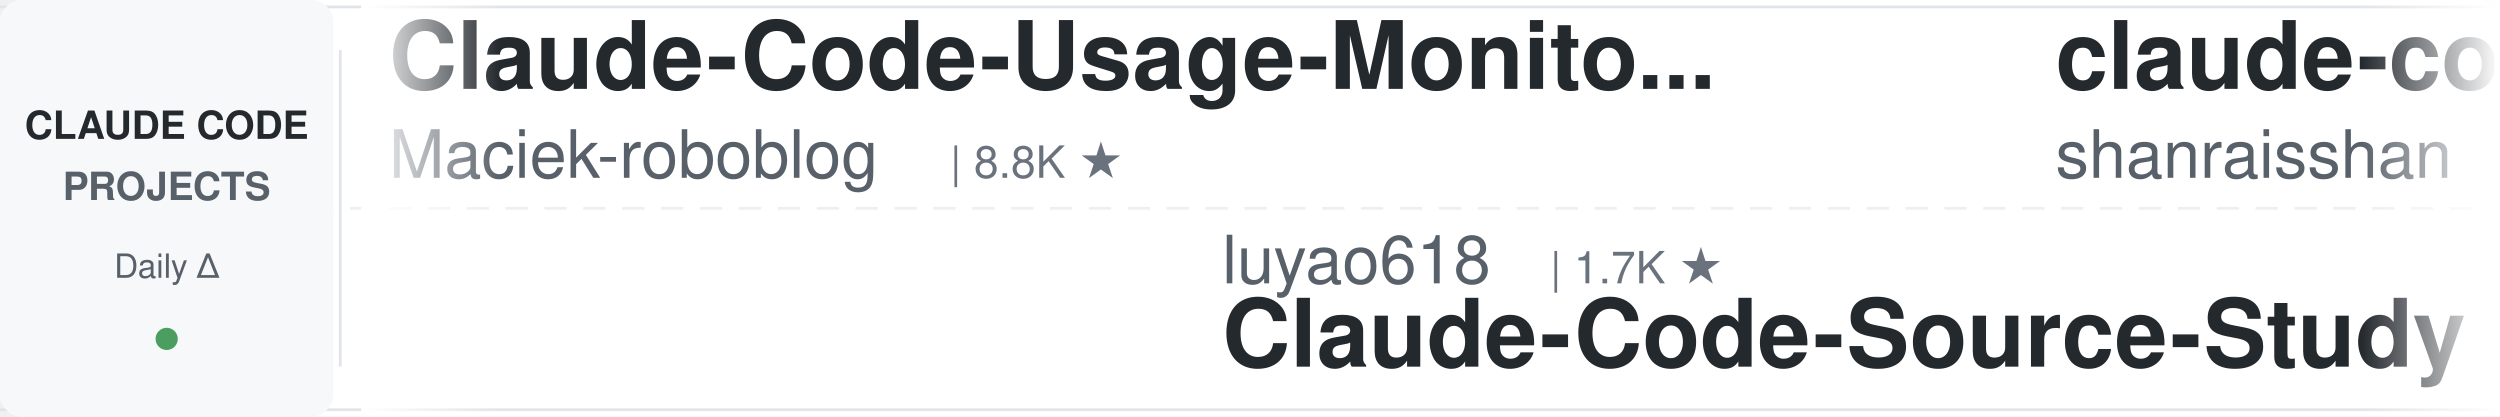
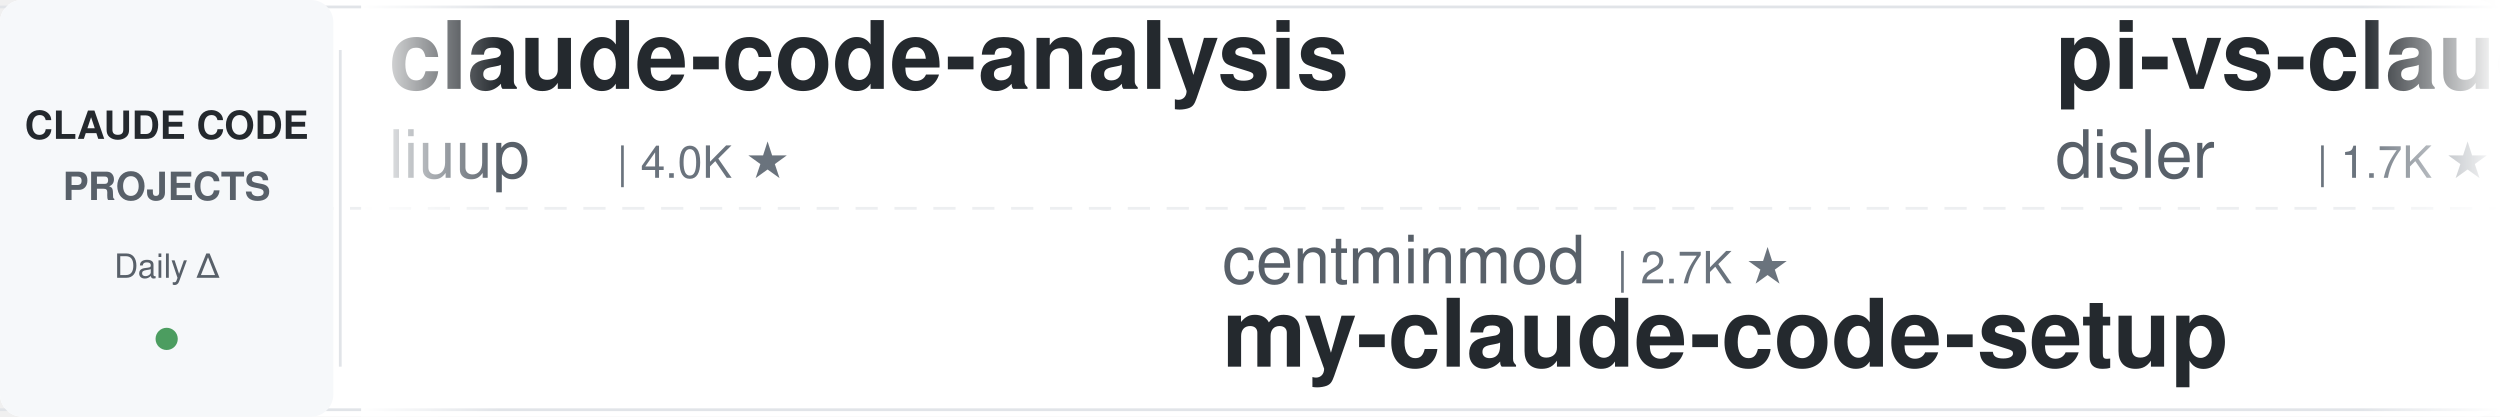
<svg xmlns="http://www.w3.org/2000/svg" width="900" height="150">
  <defs>
    <linearGradient id="leftFade" x1="0%" y1="0%" x2="100%" y2="0%">
      <stop offset="0%" style="stop-color:#ffffff;stop-opacity:1" />
      <stop offset="100%" style="stop-color:#ffffff;stop-opacity:0" />
    </linearGradient>
    <linearGradient id="rightFade" x1="0%" y1="0%" x2="100%" y2="0%">
      <stop offset="0%" style="stop-color:#ffffff;stop-opacity:0" />
      <stop offset="100%" style="stop-color:#ffffff;stop-opacity:1" />
    </linearGradient>
  </defs>
  <rect width="900" height="150" fill="#ffffff" rx="8" />
  <rect x="0" y="2" width="900" height="1" fill="#e1e4e8" />
  <rect x="0" y="147" width="900" height="1" fill="#e1e4e8" />
  <line x1="0" y1="75" x2="900" y2="75" stroke="#e1e4e8" stroke-width="1" stroke-dasharray="8 6" opacity="0.6" />
  <rect x="0" y="0" width="120" height="150" fill="#f6f8fa" rx="8" />
  <text x="60" y="50" font-family="-apple-system, BlinkMacSystemFont, 'Segoe UI', Helvetica, Arial, sans-serif" font-size="14" font-weight="600" fill="#24292e" text-anchor="middle">CLAUDE CODE</text>
  <text x="60" y="72" font-family="-apple-system, BlinkMacSystemFont, 'Segoe UI', Helvetica, Arial, sans-serif" font-size="14" font-weight="600" fill="#586069" text-anchor="middle">PROJECTS</text>
  <text x="60" y="100" font-family="-apple-system, BlinkMacSystemFont, 'Segoe UI', Helvetica, Arial, sans-serif" font-size="12" font-weight="500" fill="#586069" text-anchor="middle">Daily Δ</text>
  <circle cx="60" cy="122" r="4" fill="#22863a" opacity="0.8" />
  <rect x="122" y="18" width="1" height="114" fill="#e1e4e8" />
  <clipPath id="tickerClip">
    <rect x="130" y="0" width="770" height="150" />
  </clipPath>
  <g clip-path="url(#tickerClip)">
    <g id="tickerItems">
      <animateTransform attributeName="transform" attributeType="XML" type="translate" from="0 0" to="-3000 0" dur="54s" repeatCount="indefinite" />
      <g transform="translate(0, 0)">
-         <text x="140" y="32" font-family="-apple-system, BlinkMacSystemFont, 'Segoe UI', Helvetica, Arial, sans-serif" font-size="34" font-weight="600" fill="#24292e">Claude-Code-Usage-Monito...</text>
-         <text x="140" y="64" font-family="-apple-system, BlinkMacSystemFont, 'Segoe UI', Helvetica, Arial, sans-serif" font-size="24" font-weight="400" fill="#586069">Maciek-roboblog</text>
-         <text x="342" y="64" font-family="-apple-system, BlinkMacSystemFont, 'Segoe UI', Helvetica, Arial, sans-serif" font-size="16" font-weight="500" fill="#6a737d">| 8.8K ★</text>
+         <text x="140" y="32" font-family="-apple-system, BlinkMacSystemFont, 'Segoe UI', Helvetica, Arial, sans-serif" font-size="34" font-weight="600" fill="#24292e">claude-code-analysis</text>
+         <text x="140" y="64" font-family="-apple-system, BlinkMacSystemFont, 'Segoe UI', Helvetica, Arial, sans-serif" font-size="24" font-weight="400" fill="#586069">liuup</text>
+         <text x="222" y="64" font-family="-apple-system, BlinkMacSystemFont, 'Segoe UI', Helvetica, Arial, sans-serif" font-size="16" font-weight="500" fill="#6a737d">| 4.0K ★</text>
      </g>
      <g transform="translate(300, 0)">
-         <text x="140" y="102" font-family="-apple-system, BlinkMacSystemFont, 'Segoe UI', Helvetica, Arial, sans-serif" font-size="24" font-weight="400" fill="#586069">luyao618</text>
-         <text x="258" y="102" font-family="-apple-system, BlinkMacSystemFont, 'Segoe UI', Helvetica, Arial, sans-serif" font-size="16" font-weight="500" fill="#6a737d">| 1.7K ★</text>
-         <text x="140" y="132" font-family="-apple-system, BlinkMacSystemFont, 'Segoe UI', Helvetica, Arial, sans-serif" font-size="34" font-weight="600" fill="#24292e">Claude-Code-Source-Study</text>
+         <text x="140" y="102" font-family="-apple-system, BlinkMacSystemFont, 'Segoe UI', Helvetica, Arial, sans-serif" font-size="24" font-weight="400" fill="#586069">centminmod</text>
+         <text x="282" y="102" font-family="-apple-system, BlinkMacSystemFont, 'Segoe UI', Helvetica, Arial, sans-serif" font-size="16" font-weight="500" fill="#6a737d">| 2.7K ★</text>
+         <text x="140" y="132" font-family="-apple-system, BlinkMacSystemFont, 'Segoe UI', Helvetica, Arial, sans-serif" font-size="34" font-weight="600" fill="#24292e">my-claude-code-setup</text>
      </g>
      <g transform="translate(600, 0)">
-         <text x="140" y="32" font-family="-apple-system, BlinkMacSystemFont, 'Segoe UI', Helvetica, Arial, sans-serif" font-size="34" font-weight="600" fill="#24292e">claude-code-best-practic...</text>
-         <text x="140" y="64" font-family="-apple-system, BlinkMacSystemFont, 'Segoe UI', Helvetica, Arial, sans-serif" font-size="24" font-weight="400" fill="#586069">shanraisshan</text>
-         <text x="306" y="64" font-family="-apple-system, BlinkMacSystemFont, 'Segoe UI', Helvetica, Arial, sans-serif" font-size="16" font-weight="500" fill="#6a737d">| 68.3K ★</text>
+         <text x="140" y="32" font-family="-apple-system, BlinkMacSystemFont, 'Segoe UI', Helvetica, Arial, sans-serif" font-size="34" font-weight="600" fill="#24292e">pi-vs-claude-code</text>
+         <text x="140" y="64" font-family="-apple-system, BlinkMacSystemFont, 'Segoe UI', Helvetica, Arial, sans-serif" font-size="24" font-weight="400" fill="#586069">disler</text>
+         <text x="234" y="64" font-family="-apple-system, BlinkMacSystemFont, 'Segoe UI', Helvetica, Arial, sans-serif" font-size="16" font-weight="500" fill="#6a737d">| 1.7K ★</text>
      </g>
      <g transform="translate(900, 0)">
-         <text x="140" y="102" font-family="-apple-system, BlinkMacSystemFont, 'Segoe UI', Helvetica, Arial, sans-serif" font-size="24" font-weight="400" fill="#586069">digitalsamba</text>
-         <text x="306" y="102" font-family="-apple-system, BlinkMacSystemFont, 'Segoe UI', Helvetica, Arial, sans-serif" font-size="16" font-weight="500" fill="#6a737d">| 2.4K ★</text>
-         <text x="140" y="132" font-family="-apple-system, BlinkMacSystemFont, 'Segoe UI', Helvetica, Arial, sans-serif" font-size="34" font-weight="600" fill="#24292e">claude-code-video-toolki...</text>
+         <text x="140" y="102" font-family="-apple-system, BlinkMacSystemFont, 'Segoe UI', Helvetica, Arial, sans-serif" font-size="24" font-weight="400" fill="#586069">disler</text>
+         <text x="234" y="102" font-family="-apple-system, BlinkMacSystemFont, 'Segoe UI', Helvetica, Arial, sans-serif" font-size="16" font-weight="500" fill="#6a737d">| 4.0K ★</text>
+         <text x="140" y="132" font-family="-apple-system, BlinkMacSystemFont, 'Segoe UI', Helvetica, Arial, sans-serif" font-size="34" font-weight="600" fill="#24292e">claude-code-hooks-master...</text>
      </g>
      <g transform="translate(1200, 0)">
-         <text x="140" y="32" font-family="-apple-system, BlinkMacSystemFont, 'Segoe UI', Helvetica, Arial, sans-serif" font-size="34" font-weight="600" fill="#24292e">Open-ClaudeCode</text>
-         <text x="140" y="64" font-family="-apple-system, BlinkMacSystemFont, 'Segoe UI', Helvetica, Arial, sans-serif" font-size="24" font-weight="400" fill="#586069">LING71671</text>
-         <text x="270" y="64" font-family="-apple-system, BlinkMacSystemFont, 'Segoe UI', Helvetica, Arial, sans-serif" font-size="16" font-weight="500" fill="#6a737d">| 976 ★</text>
+         <text x="140" y="32" font-family="-apple-system, BlinkMacSystemFont, 'Segoe UI', Helvetica, Arial, sans-serif" font-size="34" font-weight="600" fill="#24292e">claude-code-source-build</text>
+         <text x="140" y="64" font-family="-apple-system, BlinkMacSystemFont, 'Segoe UI', Helvetica, Arial, sans-serif" font-size="24" font-weight="400" fill="#586069">andrew-kramer-inno</text>
+         <text x="378" y="64" font-family="-apple-system, BlinkMacSystemFont, 'Segoe UI', Helvetica, Arial, sans-serif" font-size="16" font-weight="500" fill="#6a737d">| 594 ★</text>
      </g>
      <g transform="translate(1500, 0)">
-         <text x="140" y="102" font-family="-apple-system, BlinkMacSystemFont, 'Segoe UI', Helvetica, Arial, sans-serif" font-size="24" font-weight="400" fill="#586069">alejandrobalderas</text>
-         <text x="366" y="102" font-family="-apple-system, BlinkMacSystemFont, 'Segoe UI', Helvetica, Arial, sans-serif" font-size="16" font-weight="500" fill="#6a737d">| 3.0K ★</text>
-         <text x="140" y="132" font-family="-apple-system, BlinkMacSystemFont, 'Segoe UI', Helvetica, Arial, sans-serif" font-size="34" font-weight="600" fill="#24292e">claude-code-from-source</text>
+         <text x="140" y="102" font-family="-apple-system, BlinkMacSystemFont, 'Segoe UI', Helvetica, Arial, sans-serif" font-size="24" font-weight="400" fill="#586069">Windy3f3f3f3f</text>
+         <text x="318" y="102" font-family="-apple-system, BlinkMacSystemFont, 'Segoe UI', Helvetica, Arial, sans-serif" font-size="16" font-weight="500" fill="#6a737d">| 2.8K ★</text>
+         <text x="140" y="132" font-family="-apple-system, BlinkMacSystemFont, 'Segoe UI', Helvetica, Arial, sans-serif" font-size="34" font-weight="600" fill="#24292e">claude-code-from-scratch</text>
      </g>
      <g transform="translate(1800, 0)">
-         <text x="140" y="32" font-family="-apple-system, BlinkMacSystemFont, 'Segoe UI', Helvetica, Arial, sans-serif" font-size="34" font-weight="600" fill="#24292e">claude-code-from-scratch</text>
-         <text x="140" y="64" font-family="-apple-system, BlinkMacSystemFont, 'Segoe UI', Helvetica, Arial, sans-serif" font-size="24" font-weight="400" fill="#586069">Windy3f3f3f3f</text>
-         <text x="318" y="64" font-family="-apple-system, BlinkMacSystemFont, 'Segoe UI', Helvetica, Arial, sans-serif" font-size="16" font-weight="500" fill="#6a737d">| 2.8K ★</text>
+         <text x="140" y="32" font-family="-apple-system, BlinkMacSystemFont, 'Segoe UI', Helvetica, Arial, sans-serif" font-size="34" font-weight="600" fill="#24292e">system_prompts_leaks</text>
+         <text x="140" y="64" font-family="-apple-system, BlinkMacSystemFont, 'Segoe UI', Helvetica, Arial, sans-serif" font-size="24" font-weight="400" fill="#586069">asgeirtj</text>
+         <text x="258" y="64" font-family="-apple-system, BlinkMacSystemFont, 'Segoe UI', Helvetica, Arial, sans-serif" font-size="16" font-weight="500" fill="#6a737d">| 70.4K ★</text>
      </g>
      <g transform="translate(2100, 0)">
-         <text x="140" y="102" font-family="-apple-system, BlinkMacSystemFont, 'Segoe UI', Helvetica, Arial, sans-serif" font-size="24" font-weight="400" fill="#586069">Pimzino</text>
-         <text x="246" y="102" font-family="-apple-system, BlinkMacSystemFont, 'Segoe UI', Helvetica, Arial, sans-serif" font-size="16" font-weight="500" fill="#6a737d">| 3.9K ★</text>
-         <text x="140" y="132" font-family="-apple-system, BlinkMacSystemFont, 'Segoe UI', Helvetica, Arial, sans-serif" font-size="34" font-weight="600" fill="#24292e">claude-code-spec-workflo...</text>
+         <text x="140" y="102" font-family="-apple-system, BlinkMacSystemFont, 'Segoe UI', Helvetica, Arial, sans-serif" font-size="24" font-weight="400" fill="#586069">Windy3f3f3f3f</text>
+         <text x="318" y="102" font-family="-apple-system, BlinkMacSystemFont, 'Segoe UI', Helvetica, Arial, sans-serif" font-size="16" font-weight="500" fill="#6a737d">| 3.8K ★</text>
+         <text x="140" y="132" font-family="-apple-system, BlinkMacSystemFont, 'Segoe UI', Helvetica, Arial, sans-serif" font-size="34" font-weight="600" fill="#24292e">how-claude-code-works</text>
      </g>
      <g transform="translate(2400, 0)">
-         <text x="140" y="32" font-family="-apple-system, BlinkMacSystemFont, 'Segoe UI', Helvetica, Arial, sans-serif" font-size="34" font-weight="600" fill="#24292e">edmunds-claude-code</text>
-         <text x="140" y="64" font-family="-apple-system, BlinkMacSystemFont, 'Segoe UI', Helvetica, Arial, sans-serif" font-size="24" font-weight="400" fill="#586069">edmund-io</text>
-         <text x="270" y="64" font-family="-apple-system, BlinkMacSystemFont, 'Segoe UI', Helvetica, Arial, sans-serif" font-size="16" font-weight="500" fill="#6a737d">| 1.5K ★</text>
+         <text x="140" y="32" font-family="-apple-system, BlinkMacSystemFont, 'Segoe UI', Helvetica, Arial, sans-serif" font-size="34" font-weight="600" fill="#24292e">claude-code-showcase</text>
+         <text x="140" y="64" font-family="-apple-system, BlinkMacSystemFont, 'Segoe UI', Helvetica, Arial, sans-serif" font-size="24" font-weight="400" fill="#586069">ChrisWiles</text>
+         <text x="282" y="64" font-family="-apple-system, BlinkMacSystemFont, 'Segoe UI', Helvetica, Arial, sans-serif" font-size="16" font-weight="500" fill="#6a737d">| 6.1K ★</text>
      </g>
      <g transform="translate(2700, 0)">
-         <text x="140" y="102" font-family="-apple-system, BlinkMacSystemFont, 'Segoe UI', Helvetica, Arial, sans-serif" font-size="24" font-weight="400" fill="#586069">anthropics</text>
-         <text x="282" y="102" font-family="-apple-system, BlinkMacSystemFont, 'Segoe UI', Helvetica, Arial, sans-serif" font-size="16" font-weight="500" fill="#6a737d">| 1.0K ★</text>
-         <text x="140" y="132" font-family="-apple-system, BlinkMacSystemFont, 'Segoe UI', Helvetica, Arial, sans-serif" font-size="34" font-weight="600" fill="#24292e">claude-code-base-action</text>
+         <text x="140" y="102" font-family="-apple-system, BlinkMacSystemFont, 'Segoe UI', Helvetica, Arial, sans-serif" font-size="24" font-weight="400" fill="#586069">Donchitos</text>
+         <text x="270" y="102" font-family="-apple-system, BlinkMacSystemFont, 'Segoe UI', Helvetica, Arial, sans-serif" font-size="16" font-weight="500" fill="#6a737d">| 28.9K ★</text>
+         <text x="140" y="132" font-family="-apple-system, BlinkMacSystemFont, 'Segoe UI', Helvetica, Arial, sans-serif" font-size="34" font-weight="600" fill="#24292e">Claude-Code-Game-Studios</text>
      </g>
      <g transform="translate(3000, 0)">
-         <text x="140" y="32" font-family="-apple-system, BlinkMacSystemFont, 'Segoe UI', Helvetica, Arial, sans-serif" font-size="34" font-weight="600" fill="#24292e">Claude-Code-Usage-Monito...</text>
-         <text x="140" y="64" font-family="-apple-system, BlinkMacSystemFont, 'Segoe UI', Helvetica, Arial, sans-serif" font-size="24" font-weight="400" fill="#586069">Maciek-roboblog</text>
-         <text x="342" y="64" font-family="-apple-system, BlinkMacSystemFont, 'Segoe UI', Helvetica, Arial, sans-serif" font-size="16" font-weight="500" fill="#6a737d">| 8.8K ★</text>
+         <text x="140" y="32" font-family="-apple-system, BlinkMacSystemFont, 'Segoe UI', Helvetica, Arial, sans-serif" font-size="34" font-weight="600" fill="#24292e">claude-code-analysis</text>
+         <text x="140" y="64" font-family="-apple-system, BlinkMacSystemFont, 'Segoe UI', Helvetica, Arial, sans-serif" font-size="24" font-weight="400" fill="#586069">liuup</text>
+         <text x="222" y="64" font-family="-apple-system, BlinkMacSystemFont, 'Segoe UI', Helvetica, Arial, sans-serif" font-size="16" font-weight="500" fill="#6a737d">| 4.0K ★</text>
      </g>
      <g transform="translate(3300, 0)">
-         <text x="140" y="102" font-family="-apple-system, BlinkMacSystemFont, 'Segoe UI', Helvetica, Arial, sans-serif" font-size="24" font-weight="400" fill="#586069">luyao618</text>
-         <text x="258" y="102" font-family="-apple-system, BlinkMacSystemFont, 'Segoe UI', Helvetica, Arial, sans-serif" font-size="16" font-weight="500" fill="#6a737d">| 1.7K ★</text>
-         <text x="140" y="132" font-family="-apple-system, BlinkMacSystemFont, 'Segoe UI', Helvetica, Arial, sans-serif" font-size="34" font-weight="600" fill="#24292e">Claude-Code-Source-Study</text>
+         <text x="140" y="102" font-family="-apple-system, BlinkMacSystemFont, 'Segoe UI', Helvetica, Arial, sans-serif" font-size="24" font-weight="400" fill="#586069">centminmod</text>
+         <text x="282" y="102" font-family="-apple-system, BlinkMacSystemFont, 'Segoe UI', Helvetica, Arial, sans-serif" font-size="16" font-weight="500" fill="#6a737d">| 2.7K ★</text>
+         <text x="140" y="132" font-family="-apple-system, BlinkMacSystemFont, 'Segoe UI', Helvetica, Arial, sans-serif" font-size="34" font-weight="600" fill="#24292e">my-claude-code-setup</text>
      </g>
      <g transform="translate(3600, 0)">
-         <text x="140" y="32" font-family="-apple-system, BlinkMacSystemFont, 'Segoe UI', Helvetica, Arial, sans-serif" font-size="34" font-weight="600" fill="#24292e">claude-code-best-practic...</text>
-         <text x="140" y="64" font-family="-apple-system, BlinkMacSystemFont, 'Segoe UI', Helvetica, Arial, sans-serif" font-size="24" font-weight="400" fill="#586069">shanraisshan</text>
-         <text x="306" y="64" font-family="-apple-system, BlinkMacSystemFont, 'Segoe UI', Helvetica, Arial, sans-serif" font-size="16" font-weight="500" fill="#6a737d">| 68.3K ★</text>
+         <text x="140" y="32" font-family="-apple-system, BlinkMacSystemFont, 'Segoe UI', Helvetica, Arial, sans-serif" font-size="34" font-weight="600" fill="#24292e">pi-vs-claude-code</text>
+         <text x="140" y="64" font-family="-apple-system, BlinkMacSystemFont, 'Segoe UI', Helvetica, Arial, sans-serif" font-size="24" font-weight="400" fill="#586069">disler</text>
+         <text x="234" y="64" font-family="-apple-system, BlinkMacSystemFont, 'Segoe UI', Helvetica, Arial, sans-serif" font-size="16" font-weight="500" fill="#6a737d">| 1.7K ★</text>
      </g>
      <g transform="translate(3900, 0)">
-         <text x="140" y="102" font-family="-apple-system, BlinkMacSystemFont, 'Segoe UI', Helvetica, Arial, sans-serif" font-size="24" font-weight="400" fill="#586069">digitalsamba</text>
-         <text x="306" y="102" font-family="-apple-system, BlinkMacSystemFont, 'Segoe UI', Helvetica, Arial, sans-serif" font-size="16" font-weight="500" fill="#6a737d">| 2.4K ★</text>
-         <text x="140" y="132" font-family="-apple-system, BlinkMacSystemFont, 'Segoe UI', Helvetica, Arial, sans-serif" font-size="34" font-weight="600" fill="#24292e">claude-code-video-toolki...</text>
+         <text x="140" y="102" font-family="-apple-system, BlinkMacSystemFont, 'Segoe UI', Helvetica, Arial, sans-serif" font-size="24" font-weight="400" fill="#586069">disler</text>
+         <text x="234" y="102" font-family="-apple-system, BlinkMacSystemFont, 'Segoe UI', Helvetica, Arial, sans-serif" font-size="16" font-weight="500" fill="#6a737d">| 4.0K ★</text>
+         <text x="140" y="132" font-family="-apple-system, BlinkMacSystemFont, 'Segoe UI', Helvetica, Arial, sans-serif" font-size="34" font-weight="600" fill="#24292e">claude-code-hooks-master...</text>
      </g>
    </g>
  </g>
  <rect x="130" y="0" width="50" height="150" fill="url(#leftFade)" />
  <rect x="850" y="0" width="50" height="150" fill="url(#rightFade)" />
</svg>
